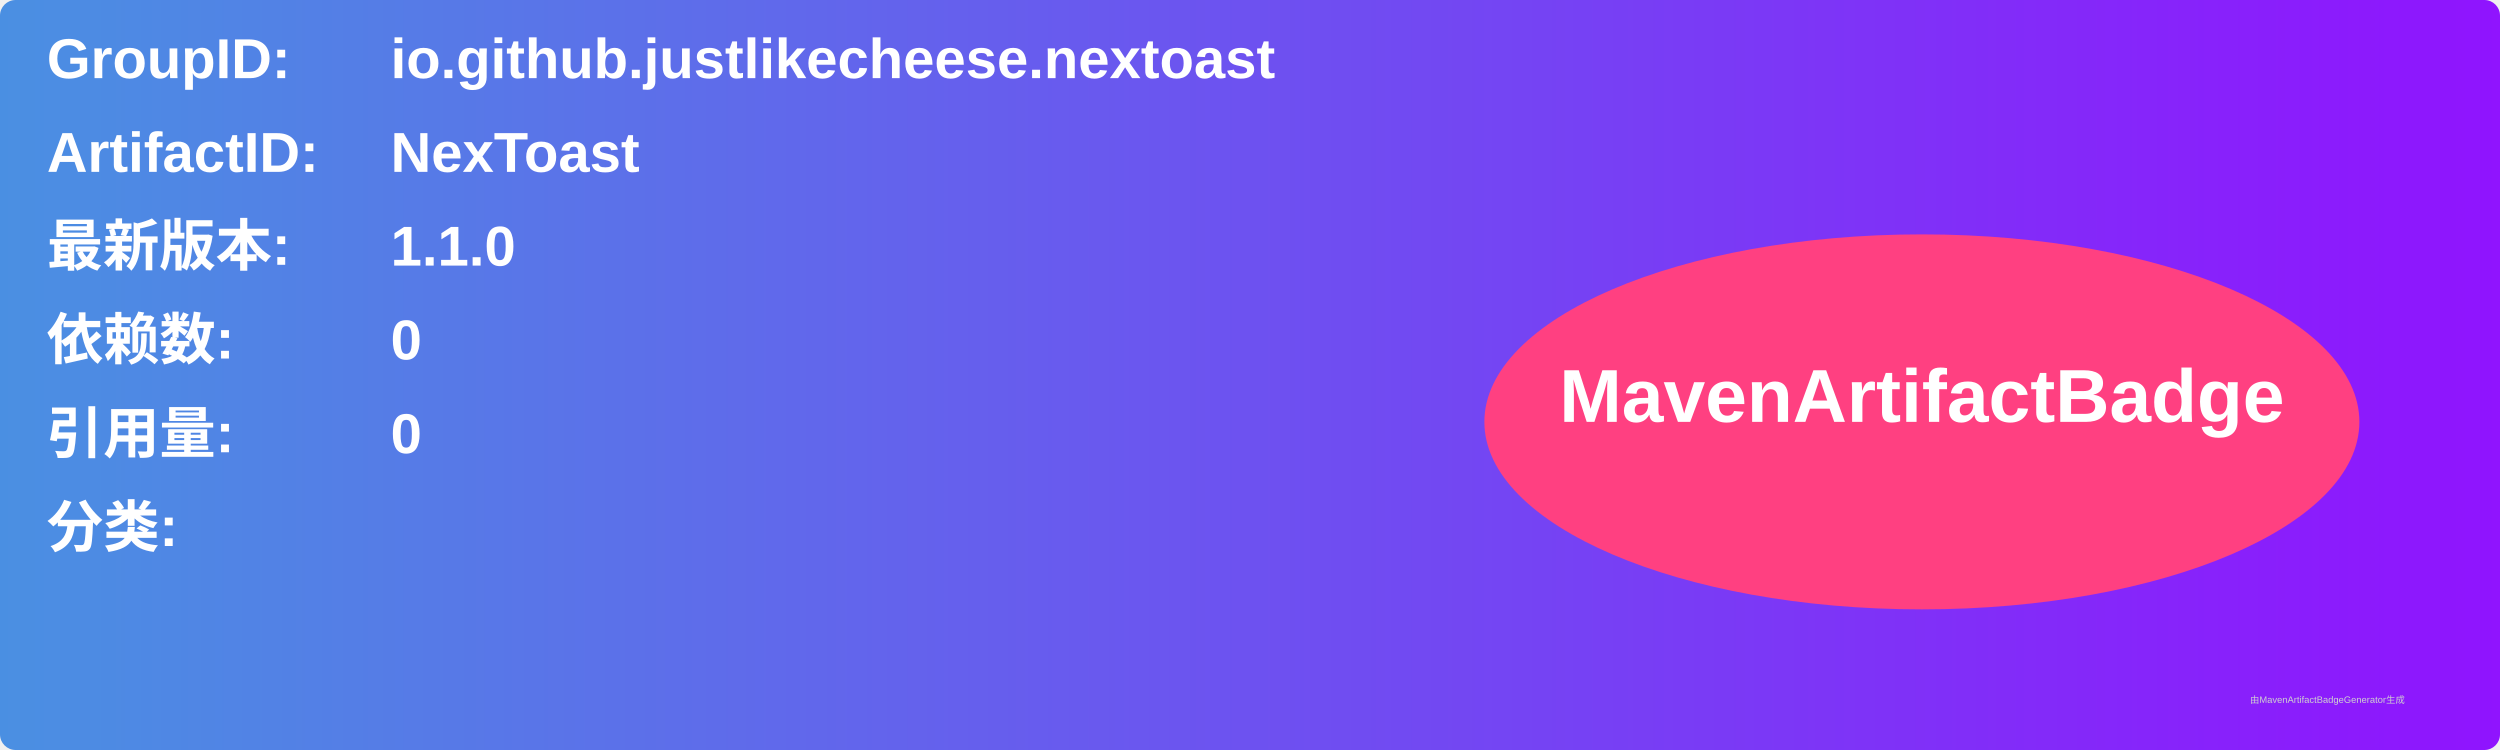
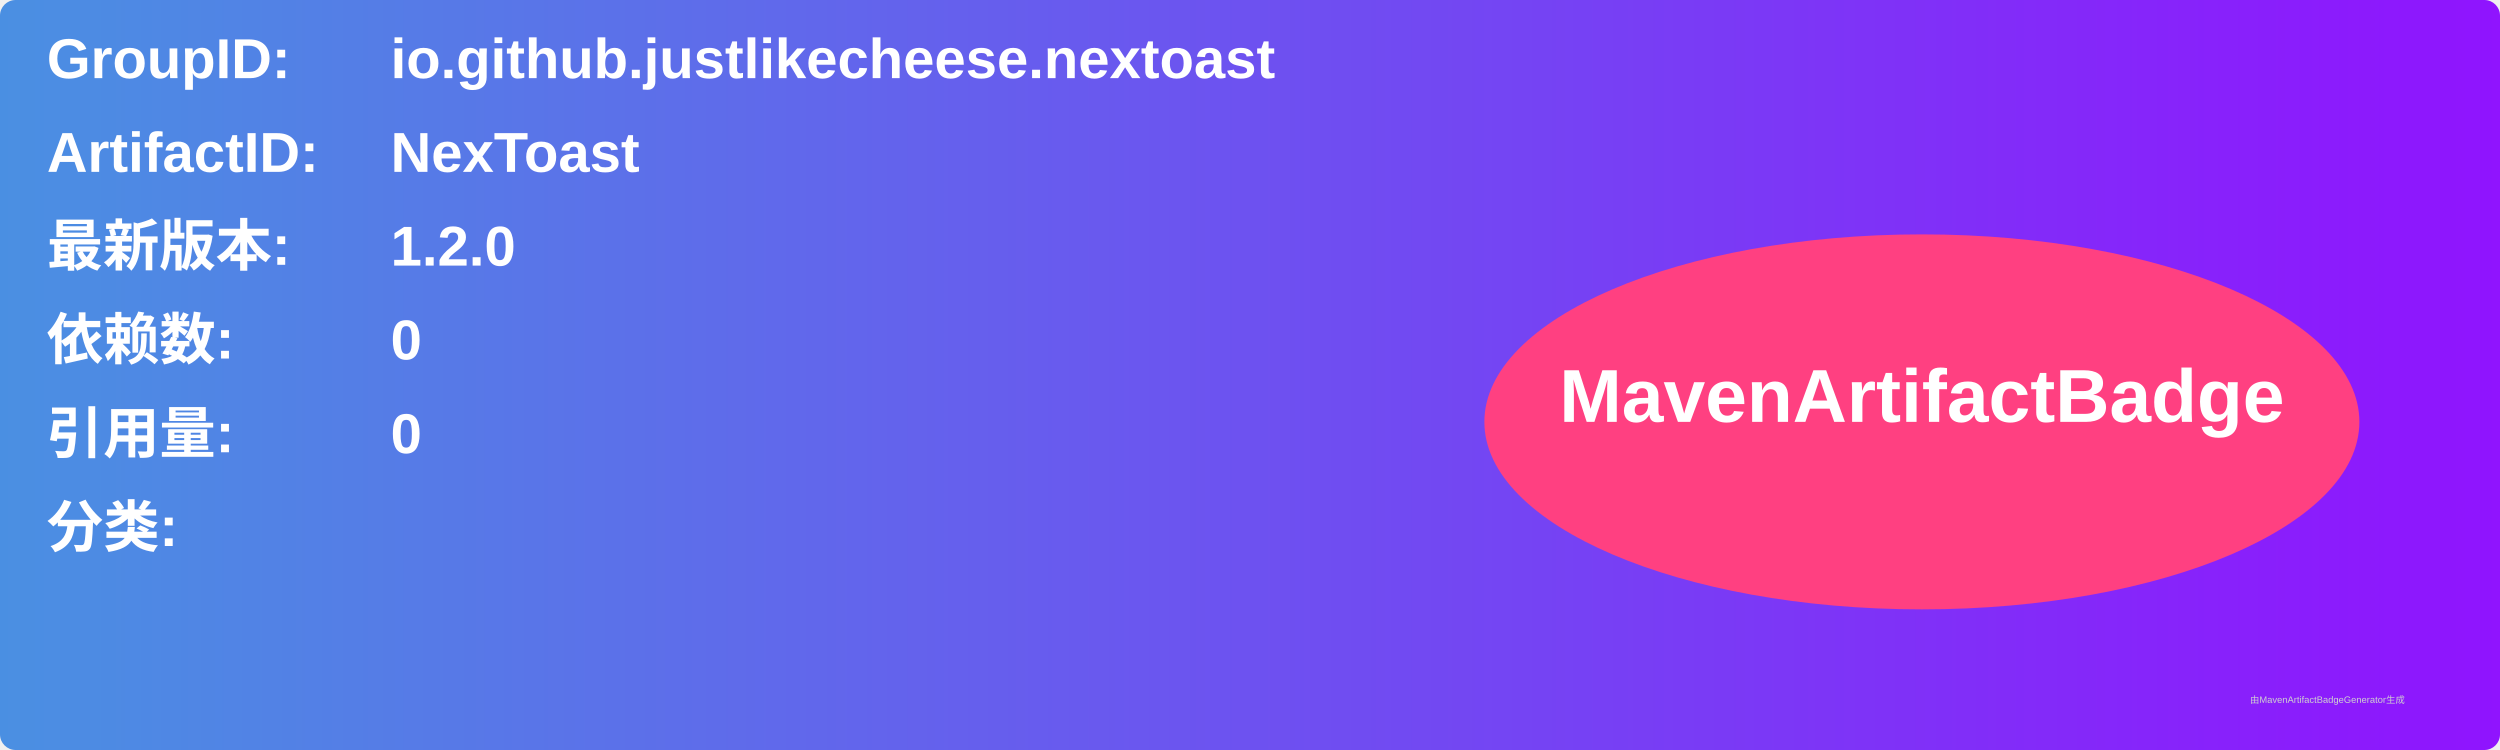
<svg xmlns="http://www.w3.org/2000/svg" width="800" height="240" viewBox="0 0 800 240">
  <linearGradient id="grad" x1="0%" y1="0%" x2="100%" y2="0%">
    <stop offset="0%" stop-color="#4a90e2" />
    <stop offset="100%" stop-color="#9013fe" />
  </linearGradient>
  <rect width="100%" height="100%" rx="5" ry="5" fill="url(#grad)" />
  <g transform="translate(15, 15)">
    <text x="0" y="10" font-family="Arial" font-size="18" fill="white" font-weight="bold" width="260">GroupID:</text>
    <text x="110" y="10" font-family="Arial" font-size="18" fill="white" font-weight="bold" width="460">io.github.justlikecheese.nextoast</text>
    <text x="0" y="40" font-family="Arial" font-size="18" fill="white" font-weight="bold" width="260">ArtifactID:</text>
    <text x="110" y="40" font-family="Arial" font-size="18" fill="white" font-weight="bold" width="460">NexToast</text>
    <text x="0" y="70" font-family="Arial" font-size="18" fill="white" font-weight="bold">最新版本:</text>
    <text x="110" y="70" font-family="Arial" font-size="18" fill="white" font-weight="bold">
-       <tspan font-weight="bold">1.1.0</tspan>
+       <tspan font-weight="bold">1.2.0</tspan>
    </text>
    <text x="0" y="100" font-family="Arial" font-size="18" fill="white" font-weight="bold">依赖数: </text>
    <text x="110" y="100" font-family="Arial" font-size="18" fill="white">
      <tspan font-weight="bold">0</tspan>
    </text>
    <text x="0" y="130" font-family="Arial" font-size="18" fill="white" font-weight="bold">引用量: </text>
    <text x="110" y="130" font-family="Arial" font-size="18" fill="white">
      <tspan font-weight="bold">0</tspan>
    </text>
    <text x="0" y="160" font-family="Arial" font-size="18" fill="white" font-weight="bold">分类:</text>
    <text x="10" y="190" font-family="Arial" font-size="10" fill="white">
      <tspan font-weight="bold" />
    </text>
    <ellipse cx="600" cy="120" rx="140" ry="60" fill="#ff4081" />
    <text x="600" y="120" text-anchor="middle" font-family="Arial" font-size="24" fill="white" font-weight="bold">MavenArtifactBadge</text>
  </g>
  <text x="720" y="225" font-family="Arial" font-size="3" fill="#d0d0d0">由MavenArtifactBadgeGenerator生成</text>
</svg>
